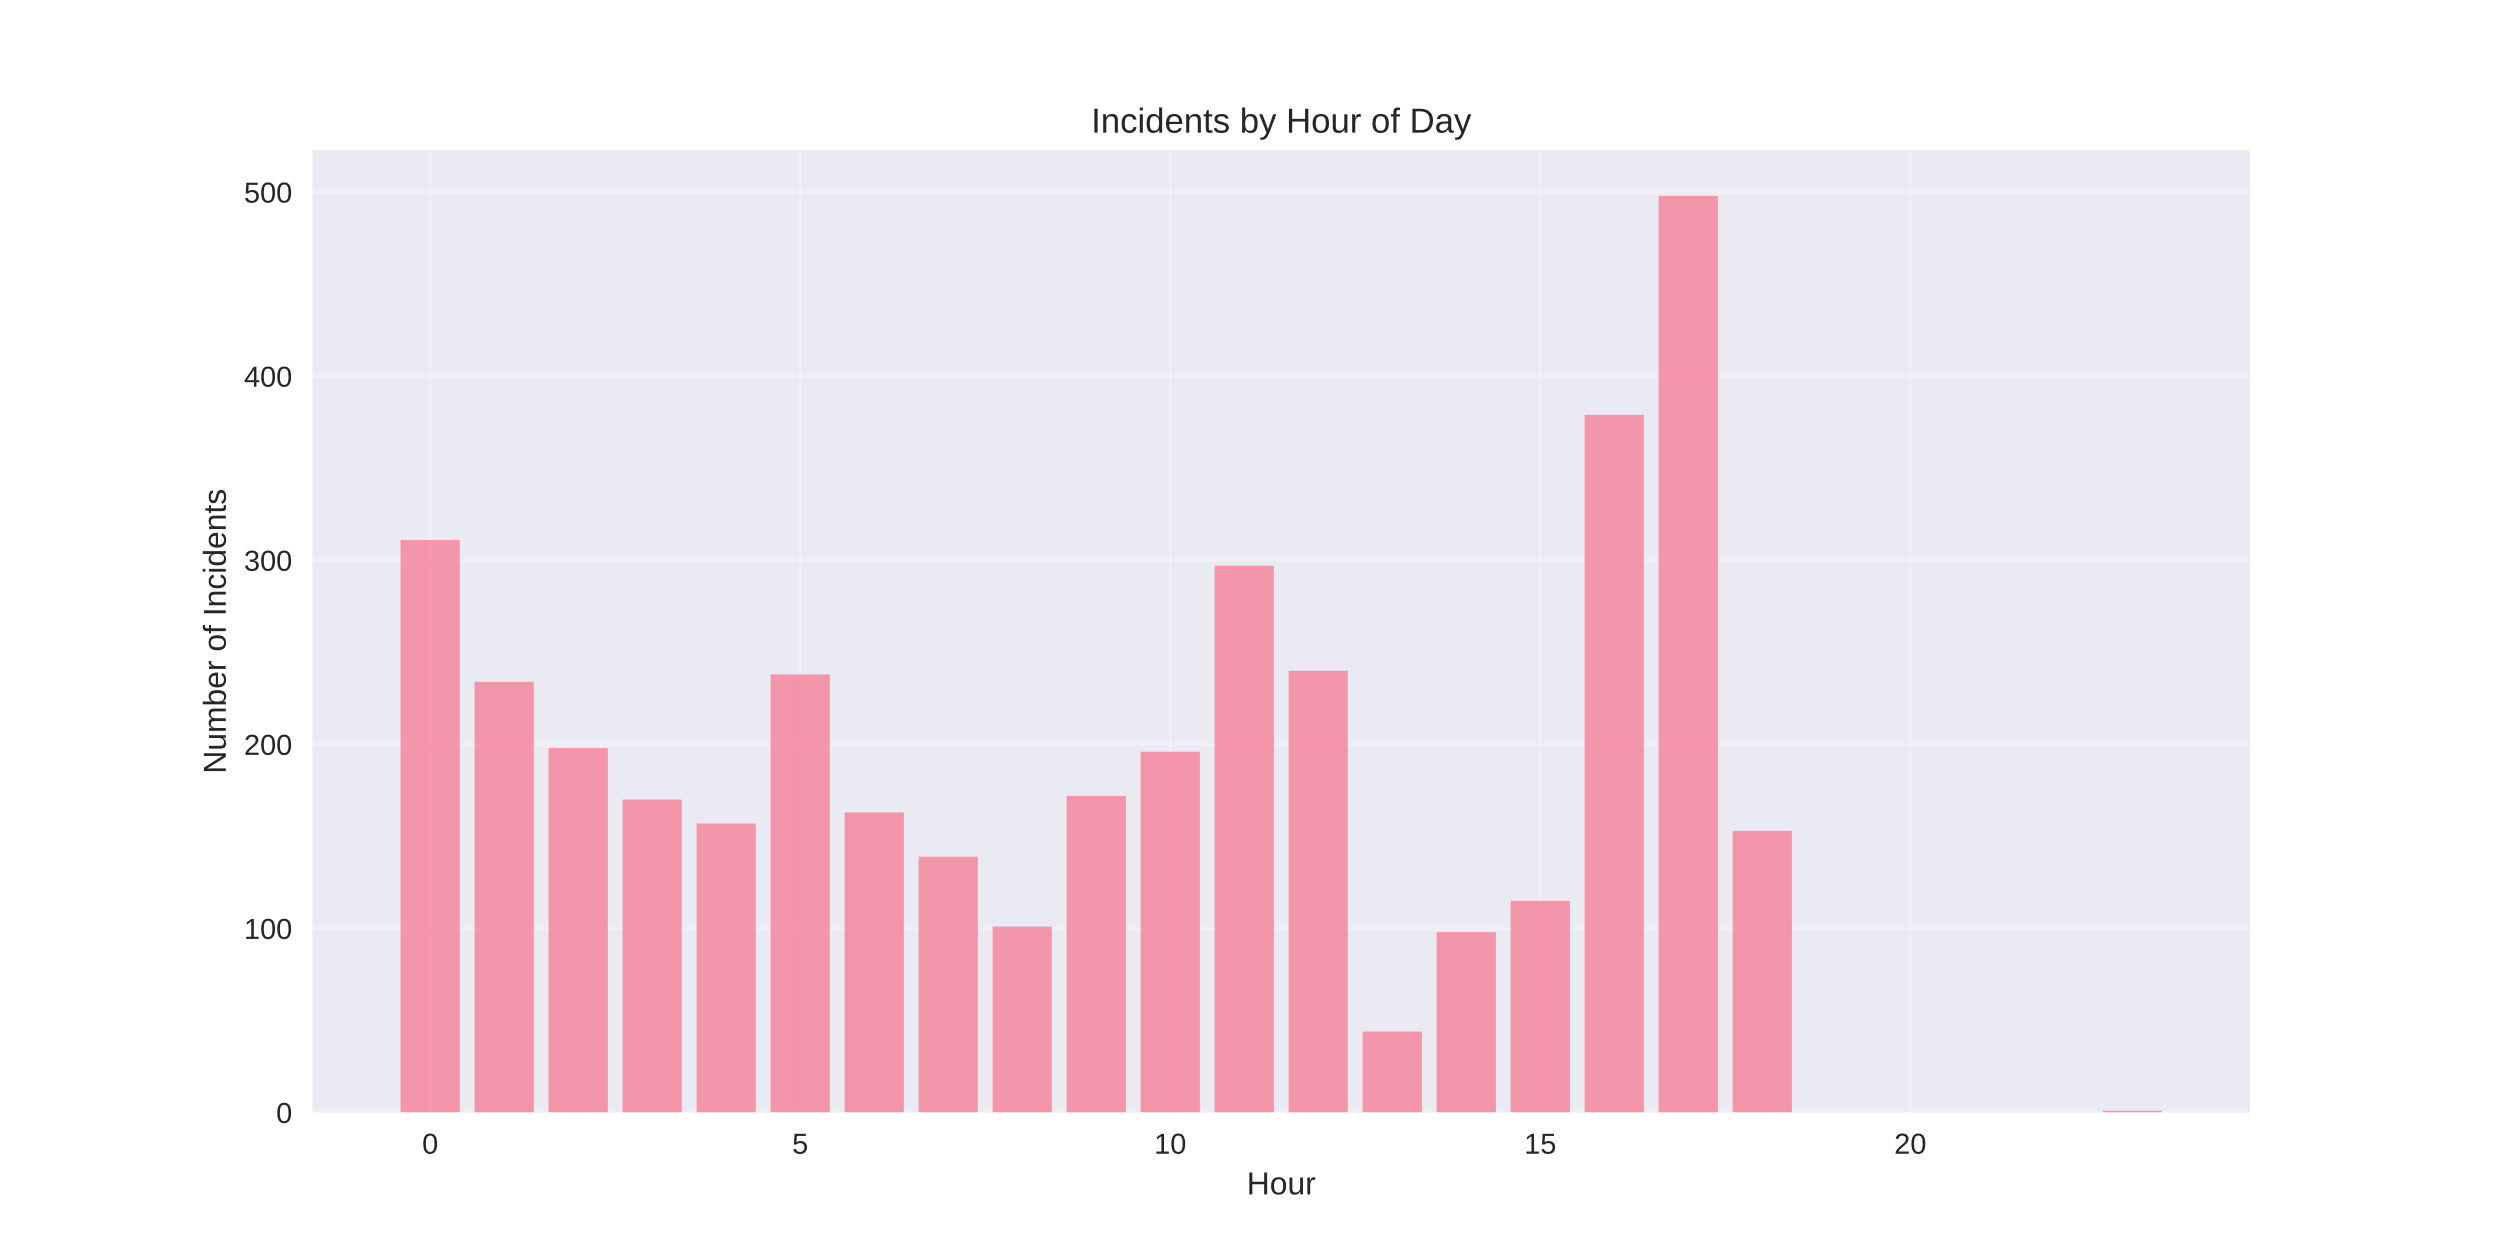
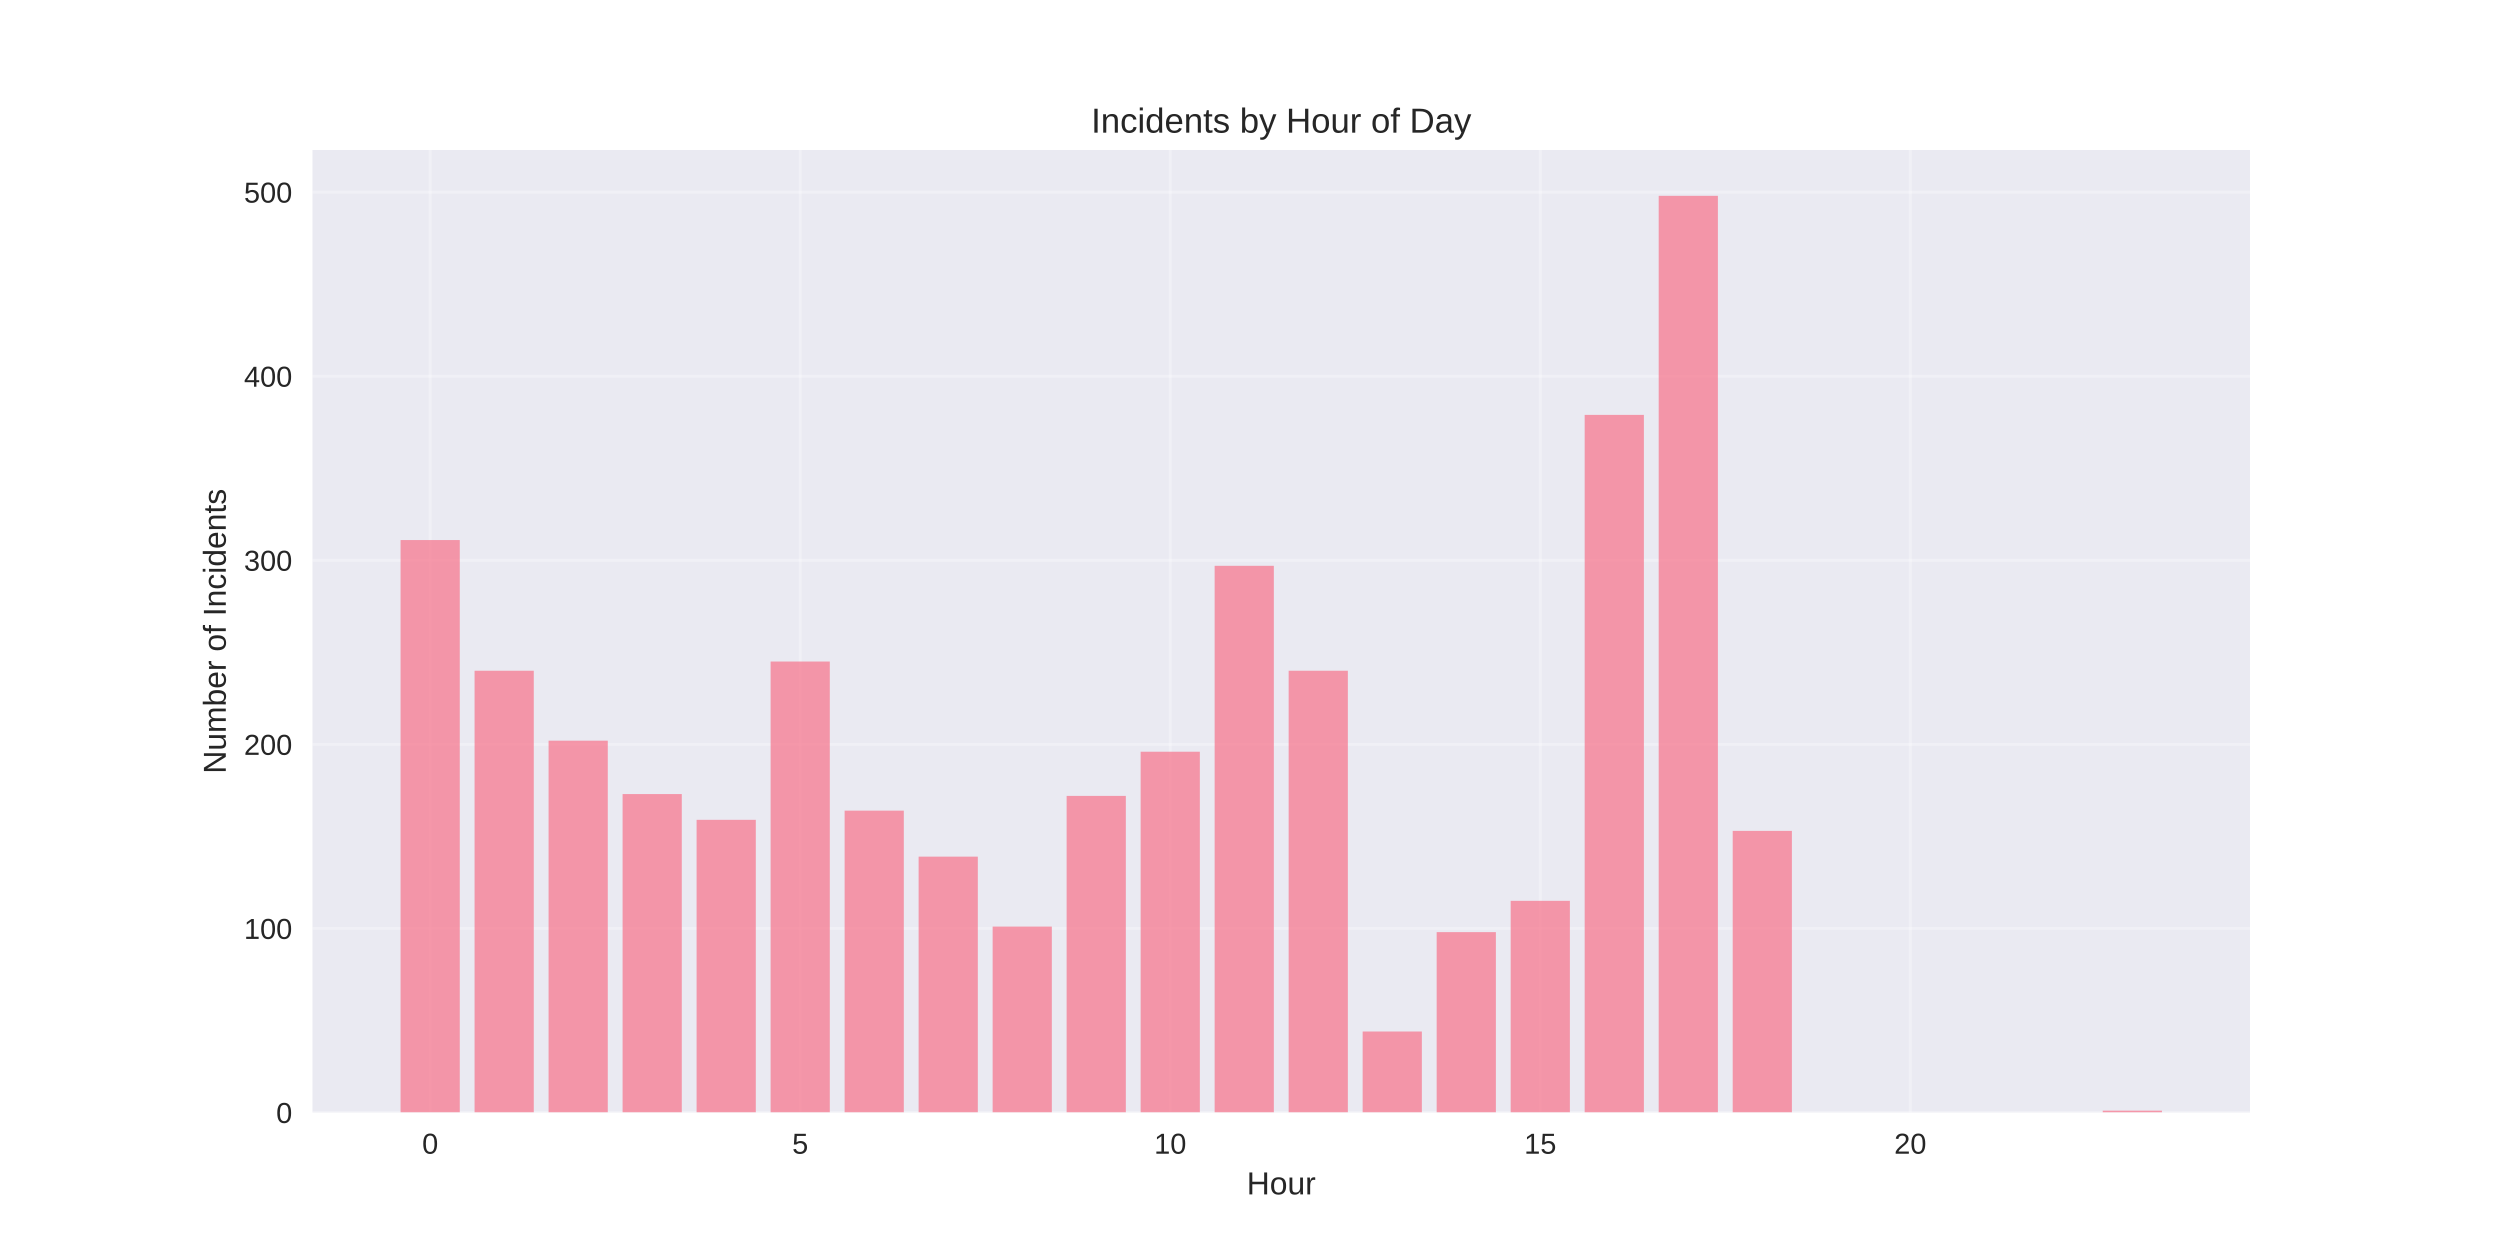
<svg xmlns="http://www.w3.org/2000/svg" width="864pt" height="432pt" viewBox="0 0 864 432" version="1.1">
  <defs>
    <style type="text/css">*{stroke-linejoin: round; stroke-linecap: butt}</style>
  </defs>
  <g id="figure_1">
    <g id="patch_1">
      <path d="M 0 432  L 864 432  L 864 0  L 0 0  z " style="fill: #ffffff" />
    </g>
    <g id="axes_1">
      <g id="patch_2">
        <path d="M 108 384.48  L 777.6 384.48  L 777.6 51.84  L 108 51.84  z " style="fill: #eaeaf2" />
      </g>
      <g id="matplotlib.axis_1">
        <g id="xtick_1">
          <g id="line2d_1">
-             <path d="M 148.667 384.48  L 148.667 51.84  " clip-path="url(#p69f10a8d6b)" style="fill: none; stroke: #ffffff; stroke-opacity: 0.3; stroke-linecap: round" />
+             <path d="M 148.667 384.48  L 148.667 51.84  " clip-path="url(#p8a8988ed30)" style="fill: none; stroke: #ffffff; stroke-opacity: 0.3; stroke-linecap: round" />
          </g>
          <g id="line2d_2" />
          <g id="text_1">
            <text style="fill: #262626; font: 10px 'Arial', 'Liberation Sans', 'DejaVu Sans', 'Bitstream Vera Sans', sans-serif; text-anchor: middle" x="148.667" y="398.727" transform="rotate(-0 148.6671 398.7269)">0</text>
          </g>
        </g>
        <g id="xtick_2">
          <g id="line2d_3">
-             <path d="M 276.551 384.48  L 276.551 51.84  " clip-path="url(#p69f10a8d6b)" style="fill: none; stroke: #ffffff; stroke-opacity: 0.3; stroke-linecap: round" />
+             <path d="M 276.551 384.48  L 276.551 51.84  " clip-path="url(#p8a8988ed30)" style="fill: none; stroke: #ffffff; stroke-opacity: 0.3; stroke-linecap: round" />
          </g>
          <g id="line2d_4" />
          <g id="text_2">
            <text style="fill: #262626; font: 10px 'Arial', 'Liberation Sans', 'DejaVu Sans', 'Bitstream Vera Sans', sans-serif; text-anchor: middle" x="276.551" y="398.727" transform="rotate(-0 276.551 398.7269)">5</text>
          </g>
        </g>
        <g id="xtick_3">
          <g id="line2d_5">
-             <path d="M 404.435 384.48  L 404.435 51.84  " clip-path="url(#p69f10a8d6b)" style="fill: none; stroke: #ffffff; stroke-opacity: 0.3; stroke-linecap: round" />
+             <path d="M 404.435 384.48  L 404.435 51.84  " clip-path="url(#p8a8988ed30)" style="fill: none; stroke: #ffffff; stroke-opacity: 0.3; stroke-linecap: round" />
          </g>
          <g id="line2d_6" />
          <g id="text_3">
            <text style="fill: #262626; font: 10px 'Arial', 'Liberation Sans', 'DejaVu Sans', 'Bitstream Vera Sans', sans-serif; text-anchor: middle" x="404.435" y="398.727" transform="rotate(-0 404.4348 398.7269)">10</text>
          </g>
        </g>
        <g id="xtick_4">
          <g id="line2d_7">
-             <path d="M 532.319 384.48  L 532.319 51.84  " clip-path="url(#p69f10a8d6b)" style="fill: none; stroke: #ffffff; stroke-opacity: 0.3; stroke-linecap: round" />
+             <path d="M 532.319 384.48  L 532.319 51.84  " clip-path="url(#p8a8988ed30)" style="fill: none; stroke: #ffffff; stroke-opacity: 0.3; stroke-linecap: round" />
          </g>
          <g id="line2d_8" />
          <g id="text_4">
            <text style="fill: #262626; font: 10px 'Arial', 'Liberation Sans', 'DejaVu Sans', 'Bitstream Vera Sans', sans-serif; text-anchor: middle" x="532.319" y="398.727" transform="rotate(-0 532.3187 398.7269)">15</text>
          </g>
        </g>
        <g id="xtick_5">
          <g id="line2d_9">
-             <path d="M 660.203 384.48  L 660.203 51.84  " clip-path="url(#p69f10a8d6b)" style="fill: none; stroke: #ffffff; stroke-opacity: 0.3; stroke-linecap: round" />
+             <path d="M 660.203 384.48  L 660.203 51.84  " clip-path="url(#p8a8988ed30)" style="fill: none; stroke: #ffffff; stroke-opacity: 0.3; stroke-linecap: round" />
          </g>
          <g id="line2d_10" />
          <g id="text_5">
            <text style="fill: #262626; font: 10px 'Arial', 'Liberation Sans', 'DejaVu Sans', 'Bitstream Vera Sans', sans-serif; text-anchor: middle" x="660.203" y="398.727" transform="rotate(-0 660.2026 398.7269)">20</text>
          </g>
        </g>
        <g id="text_6">
          <text style="fill: #262626; font: 11px 'Arial', 'Liberation Sans', 'DejaVu Sans', 'Bitstream Vera Sans', sans-serif; text-anchor: middle" x="442.8" y="412.773" transform="rotate(-0 442.8 412.7734)">Hour</text>
        </g>
      </g>
      <g id="matplotlib.axis_2">
        <g id="ytick_1">
          <g id="line2d_11">
-             <path d="M 108 384.48  L 777.6 384.48  " clip-path="url(#p69f10a8d6b)" style="fill: none; stroke: #ffffff; stroke-opacity: 0.3; stroke-linecap: round" />
+             <path d="M 108 384.48  L 777.6 384.48  " clip-path="url(#p8a8988ed30)" style="fill: none; stroke: #ffffff; stroke-opacity: 0.3; stroke-linecap: round" />
          </g>
          <g id="line2d_12" />
          <g id="text_7">
            <text style="fill: #262626; font: 10px 'Arial', 'Liberation Sans', 'DejaVu Sans', 'Bitstream Vera Sans', sans-serif; text-anchor: end" x="101" y="388.103" transform="rotate(-0 101 388.1034)">0</text>
          </g>
        </g>
        <g id="ytick_2">
          <g id="line2d_13">
-             <path d="M 108 320.866  L 777.6 320.866  " clip-path="url(#p69f10a8d6b)" style="fill: none; stroke: #ffffff; stroke-opacity: 0.3; stroke-linecap: round" />
+             <path d="M 108 320.866  L 777.6 320.866  " clip-path="url(#p8a8988ed30)" style="fill: none; stroke: #ffffff; stroke-opacity: 0.3; stroke-linecap: round" />
          </g>
          <g id="line2d_14" />
          <g id="text_8">
            <text style="fill: #262626; font: 10px 'Arial', 'Liberation Sans', 'DejaVu Sans', 'Bitstream Vera Sans', sans-serif; text-anchor: end" x="101" y="324.489" transform="rotate(-0 101 324.489)">100</text>
          </g>
        </g>
        <g id="ytick_3">
          <g id="line2d_15">
-             <path d="M 108 257.251  L 777.6 257.251  " clip-path="url(#p69f10a8d6b)" style="fill: none; stroke: #ffffff; stroke-opacity: 0.3; stroke-linecap: round" />
+             <path d="M 108 257.251  L 777.6 257.251  " clip-path="url(#p8a8988ed30)" style="fill: none; stroke: #ffffff; stroke-opacity: 0.3; stroke-linecap: round" />
          </g>
          <g id="line2d_16" />
          <g id="text_9">
            <text style="fill: #262626; font: 10px 'Arial', 'Liberation Sans', 'DejaVu Sans', 'Bitstream Vera Sans', sans-serif; text-anchor: end" x="101" y="260.875" transform="rotate(-0 101 260.8745)">200</text>
          </g>
        </g>
        <g id="ytick_4">
          <g id="line2d_17">
-             <path d="M 108 193.637  L 777.6 193.637  " clip-path="url(#p69f10a8d6b)" style="fill: none; stroke: #ffffff; stroke-opacity: 0.3; stroke-linecap: round" />
+             <path d="M 108 193.637  L 777.6 193.637  " clip-path="url(#p8a8988ed30)" style="fill: none; stroke: #ffffff; stroke-opacity: 0.3; stroke-linecap: round" />
          </g>
          <g id="line2d_18" />
          <g id="text_10">
            <text style="fill: #262626; font: 10px 'Arial', 'Liberation Sans', 'DejaVu Sans', 'Bitstream Vera Sans', sans-serif; text-anchor: end" x="101" y="197.26" transform="rotate(-0 101 197.2601)">300</text>
          </g>
        </g>
        <g id="ytick_5">
          <g id="line2d_19">
-             <path d="M 108 130.022  L 777.6 130.022  " clip-path="url(#p69f10a8d6b)" style="fill: none; stroke: #ffffff; stroke-opacity: 0.3; stroke-linecap: round" />
+             <path d="M 108 130.022  L 777.6 130.022  " clip-path="url(#p8a8988ed30)" style="fill: none; stroke: #ffffff; stroke-opacity: 0.3; stroke-linecap: round" />
          </g>
          <g id="line2d_20" />
          <g id="text_11">
            <text style="fill: #262626; font: 10px 'Arial', 'Liberation Sans', 'DejaVu Sans', 'Bitstream Vera Sans', sans-serif; text-anchor: end" x="101" y="133.646" transform="rotate(-0 101 133.6456)">400</text>
          </g>
        </g>
        <g id="ytick_6">
          <g id="line2d_21">
-             <path d="M 108 66.408  L 777.6 66.408  " clip-path="url(#p69f10a8d6b)" style="fill: none; stroke: #ffffff; stroke-opacity: 0.3; stroke-linecap: round" />
+             <path d="M 108 66.408  L 777.6 66.408  " clip-path="url(#p8a8988ed30)" style="fill: none; stroke: #ffffff; stroke-opacity: 0.3; stroke-linecap: round" />
          </g>
          <g id="line2d_22" />
          <g id="text_12">
            <text style="fill: #262626; font: 10px 'Arial', 'Liberation Sans', 'DejaVu Sans', 'Bitstream Vera Sans', sans-serif; text-anchor: end" x="101" y="70.031" transform="rotate(-0 101 70.03115)">500</text>
          </g>
        </g>
        <g id="text_13">
          <text style="fill: #262626; font: 11px 'Arial', 'Liberation Sans', 'DejaVu Sans', 'Bitstream Vera Sans', sans-serif; text-anchor: middle" x="78.035" y="218.16" transform="rotate(-90 78.03469 218.16)">Number of Incidents</text>
        </g>
      </g>
      <g id="patch_3">
-         <path d="M 138.436 384.48  L 158.898 384.48  L 158.898 186.639  L 138.436 186.639  z " clip-path="url(#p69f10a8d6b)" style="fill: #f77189; opacity: 0.7" />
+         <path d="M 138.436 384.48  L 158.898 384.48  L 158.898 186.639  L 138.436 186.639  z " clip-path="url(#p8a8988ed30)" style="fill: #f77189; opacity: 0.7" />
      </g>
      <g id="patch_4">
-         <path d="M 164.013 384.48  L 184.475 384.48  L 184.475 235.622  L 164.013 235.622  z " clip-path="url(#p69f10a8d6b)" style="fill: #f77189; opacity: 0.7" />
+         <path d="M 164.013 384.48  L 184.475 384.48  L 184.475 231.805  L 164.013 231.805  z " clip-path="url(#p8a8988ed30)" style="fill: #f77189; opacity: 0.7" />
      </g>
      <g id="patch_5">
-         <path d="M 189.59 384.48  L 210.051 384.48  L 210.051 258.523  L 189.59 258.523  z " clip-path="url(#p69f10a8d6b)" style="fill: #f77189; opacity: 0.7" />
+         <path d="M 189.59 384.48  L 210.051 384.48  L 210.051 255.979  L 189.59 255.979  z " clip-path="url(#p8a8988ed30)" style="fill: #f77189; opacity: 0.7" />
      </g>
      <g id="patch_6">
-         <path d="M 215.167 384.48  L 235.628 384.48  L 235.628 276.335  L 215.167 276.335  z " clip-path="url(#p69f10a8d6b)" style="fill: #f77189; opacity: 0.7" />
+         <path d="M 215.167 384.48  L 235.628 384.48  L 235.628 274.427  L 215.167 274.427  z " clip-path="url(#p8a8988ed30)" style="fill: #f77189; opacity: 0.7" />
      </g>
      <g id="patch_7">
-         <path d="M 240.743 384.48  L 261.205 384.48  L 261.205 284.605  L 240.743 284.605  z " clip-path="url(#p69f10a8d6b)" style="fill: #f77189; opacity: 0.7" />
+         <path d="M 240.743 384.48  L 261.205 384.48  L 261.205 283.333  L 240.743 283.333  z " clip-path="url(#p8a8988ed30)" style="fill: #f77189; opacity: 0.7" />
      </g>
      <g id="patch_8">
-         <path d="M 266.32 384.48  L 286.782 384.48  L 286.782 233.078  L 266.32 233.078  z " clip-path="url(#p69f10a8d6b)" style="fill: #f77189; opacity: 0.7" />
+         <path d="M 266.32 384.48  L 286.782 384.48  L 286.782 228.625  L 266.32 228.625  z " clip-path="url(#p8a8988ed30)" style="fill: #f77189; opacity: 0.7" />
      </g>
      <g id="patch_9">
-         <path d="M 291.897 384.48  L 312.358 384.48  L 312.358 280.788  L 291.897 280.788  z " clip-path="url(#p69f10a8d6b)" style="fill: #f77189; opacity: 0.7" />
+         <path d="M 291.897 384.48  L 312.358 384.48  L 312.358 280.152  L 291.897 280.152  z " clip-path="url(#p8a8988ed30)" style="fill: #f77189; opacity: 0.7" />
      </g>
      <g id="patch_10">
-         <path d="M 317.474 384.48  L 337.935 384.48  L 337.935 296.056  L 317.474 296.056  z " clip-path="url(#p69f10a8d6b)" style="fill: #f77189; opacity: 0.7" />
+         <path d="M 317.474 384.48  L 337.935 384.48  L 337.935 296.056  L 317.474 296.056  z " clip-path="url(#p8a8988ed30)" style="fill: #f77189; opacity: 0.7" />
      </g>
      <g id="patch_11">
-         <path d="M 343.051 384.48  L 363.512 384.48  L 363.512 320.229  L 343.051 320.229  z " clip-path="url(#p69f10a8d6b)" style="fill: #f77189; opacity: 0.7" />
+         <path d="M 343.051 384.48  L 363.512 384.48  L 363.512 320.229  L 343.051 320.229  z " clip-path="url(#p8a8988ed30)" style="fill: #f77189; opacity: 0.7" />
      </g>
      <g id="patch_12">
-         <path d="M 368.627 384.48  L 389.089 384.48  L 389.089 275.063  L 368.627 275.063  z " clip-path="url(#p69f10a8d6b)" style="fill: #f77189; opacity: 0.7" />
+         <path d="M 368.627 384.48  L 389.089 384.48  L 389.089 275.063  L 368.627 275.063  z " clip-path="url(#p8a8988ed30)" style="fill: #f77189; opacity: 0.7" />
      </g>
      <g id="patch_13">
-         <path d="M 394.204 384.48  L 414.666 384.48  L 414.666 259.796  L 394.204 259.796  z " clip-path="url(#p69f10a8d6b)" style="fill: #f77189; opacity: 0.7" />
+         <path d="M 394.204 384.48  L 414.666 384.48  L 414.666 259.796  L 394.204 259.796  z " clip-path="url(#p8a8988ed30)" style="fill: #f77189; opacity: 0.7" />
      </g>
      <g id="patch_14">
-         <path d="M 419.781 384.48  L 440.242 384.48  L 440.242 195.545  L 419.781 195.545  z " clip-path="url(#p69f10a8d6b)" style="fill: #f77189; opacity: 0.7" />
+         <path d="M 419.781 384.48  L 440.242 384.48  L 440.242 195.545  L 419.781 195.545  z " clip-path="url(#p8a8988ed30)" style="fill: #f77189; opacity: 0.7" />
      </g>
      <g id="patch_15">
-         <path d="M 445.358 384.48  L 465.819 384.48  L 465.819 231.805  L 445.358 231.805  z " clip-path="url(#p69f10a8d6b)" style="fill: #f77189; opacity: 0.7" />
+         <path d="M 445.358 384.48  L 465.819 384.48  L 465.819 231.805  L 445.358 231.805  z " clip-path="url(#p8a8988ed30)" style="fill: #f77189; opacity: 0.7" />
      </g>
      <g id="patch_16">
-         <path d="M 470.934 384.48  L 491.396 384.48  L 491.396 356.49  L 470.934 356.49  z " clip-path="url(#p69f10a8d6b)" style="fill: #f77189; opacity: 0.7" />
+         <path d="M 470.934 384.48  L 491.396 384.48  L 491.396 356.49  L 470.934 356.49  z " clip-path="url(#p8a8988ed30)" style="fill: #f77189; opacity: 0.7" />
      </g>
      <g id="patch_17">
-         <path d="M 496.511 384.48  L 516.973 384.48  L 516.973 322.138  L 496.511 322.138  z " clip-path="url(#p69f10a8d6b)" style="fill: #f77189; opacity: 0.7" />
+         <path d="M 496.511 384.48  L 516.973 384.48  L 516.973 322.138  L 496.511 322.138  z " clip-path="url(#p8a8988ed30)" style="fill: #f77189; opacity: 0.7" />
      </g>
      <g id="patch_18">
-         <path d="M 522.088 384.48  L 542.549 384.48  L 542.549 311.323  L 522.088 311.323  z " clip-path="url(#p69f10a8d6b)" style="fill: #f77189; opacity: 0.7" />
+         <path d="M 522.088 384.48  L 542.549 384.48  L 542.549 311.323  L 522.088 311.323  z " clip-path="url(#p8a8988ed30)" style="fill: #f77189; opacity: 0.7" />
      </g>
      <g id="patch_19">
-         <path d="M 547.665 384.48  L 568.126 384.48  L 568.126 143.381  L 547.665 143.381  z " clip-path="url(#p69f10a8d6b)" style="fill: #f77189; opacity: 0.7" />
+         <path d="M 547.665 384.48  L 568.126 384.48  L 568.126 143.381  L 547.665 143.381  z " clip-path="url(#p8a8988ed30)" style="fill: #f77189; opacity: 0.7" />
      </g>
      <g id="patch_20">
-         <path d="M 573.242 384.48  L 593.703 384.48  L 593.703 67.68  L 573.242 67.68  z " clip-path="url(#p69f10a8d6b)" style="fill: #f77189; opacity: 0.7" />
+         <path d="M 573.242 384.48  L 593.703 384.48  L 593.703 67.68  L 573.242 67.68  z " clip-path="url(#p8a8988ed30)" style="fill: #f77189; opacity: 0.7" />
      </g>
      <g id="patch_21">
-         <path d="M 598.818 384.48  L 619.28 384.48  L 619.28 287.15  L 598.818 287.15  z " clip-path="url(#p69f10a8d6b)" style="fill: #f77189; opacity: 0.7" />
+         <path d="M 598.818 384.48  L 619.28 384.48  L 619.28 287.15  L 598.818 287.15  z " clip-path="url(#p8a8988ed30)" style="fill: #f77189; opacity: 0.7" />
      </g>
      <g id="patch_22">
-         <path d="M 726.702 384.48  L 747.164 384.48  L 747.164 383.844  L 726.702 383.844  z " clip-path="url(#p69f10a8d6b)" style="fill: #f77189; opacity: 0.7" />
+         <path d="M 726.702 384.48  L 747.164 384.48  L 747.164 383.844  L 726.702 383.844  z " clip-path="url(#p8a8988ed30)" style="fill: #f77189; opacity: 0.7" />
      </g>
      <g id="patch_23">
        <path d="M 108 384.48  L 108 51.84  " style="fill: none" />
      </g>
      <g id="patch_24">
        <path d="M 777.6 384.48  L 777.6 51.84  " style="fill: none" />
      </g>
      <g id="patch_25">
        <path d="M 108 384.48  L 777.6 384.48  " style="fill: none" />
      </g>
      <g id="patch_26">
        <path d="M 108 51.84  L 777.6 51.84  " style="fill: none" />
      </g>
      <g id="text_14">
        <text style="fill: #262626; font: 12px 'Arial', 'Liberation Sans', 'DejaVu Sans', 'Bitstream Vera Sans', sans-serif; text-anchor: middle" x="442.8" y="45.84" transform="rotate(-0 442.8 45.84)">Incidents by Hour of Day</text>
      </g>
    </g>
  </g>
  <defs>
-     <clipPath id="p69f10a8d6b">
+     <clipPath id="p8a8988ed30">
      <rect x="108" y="51.84" width="669.6" height="332.64" />
    </clipPath>
  </defs>
</svg>
